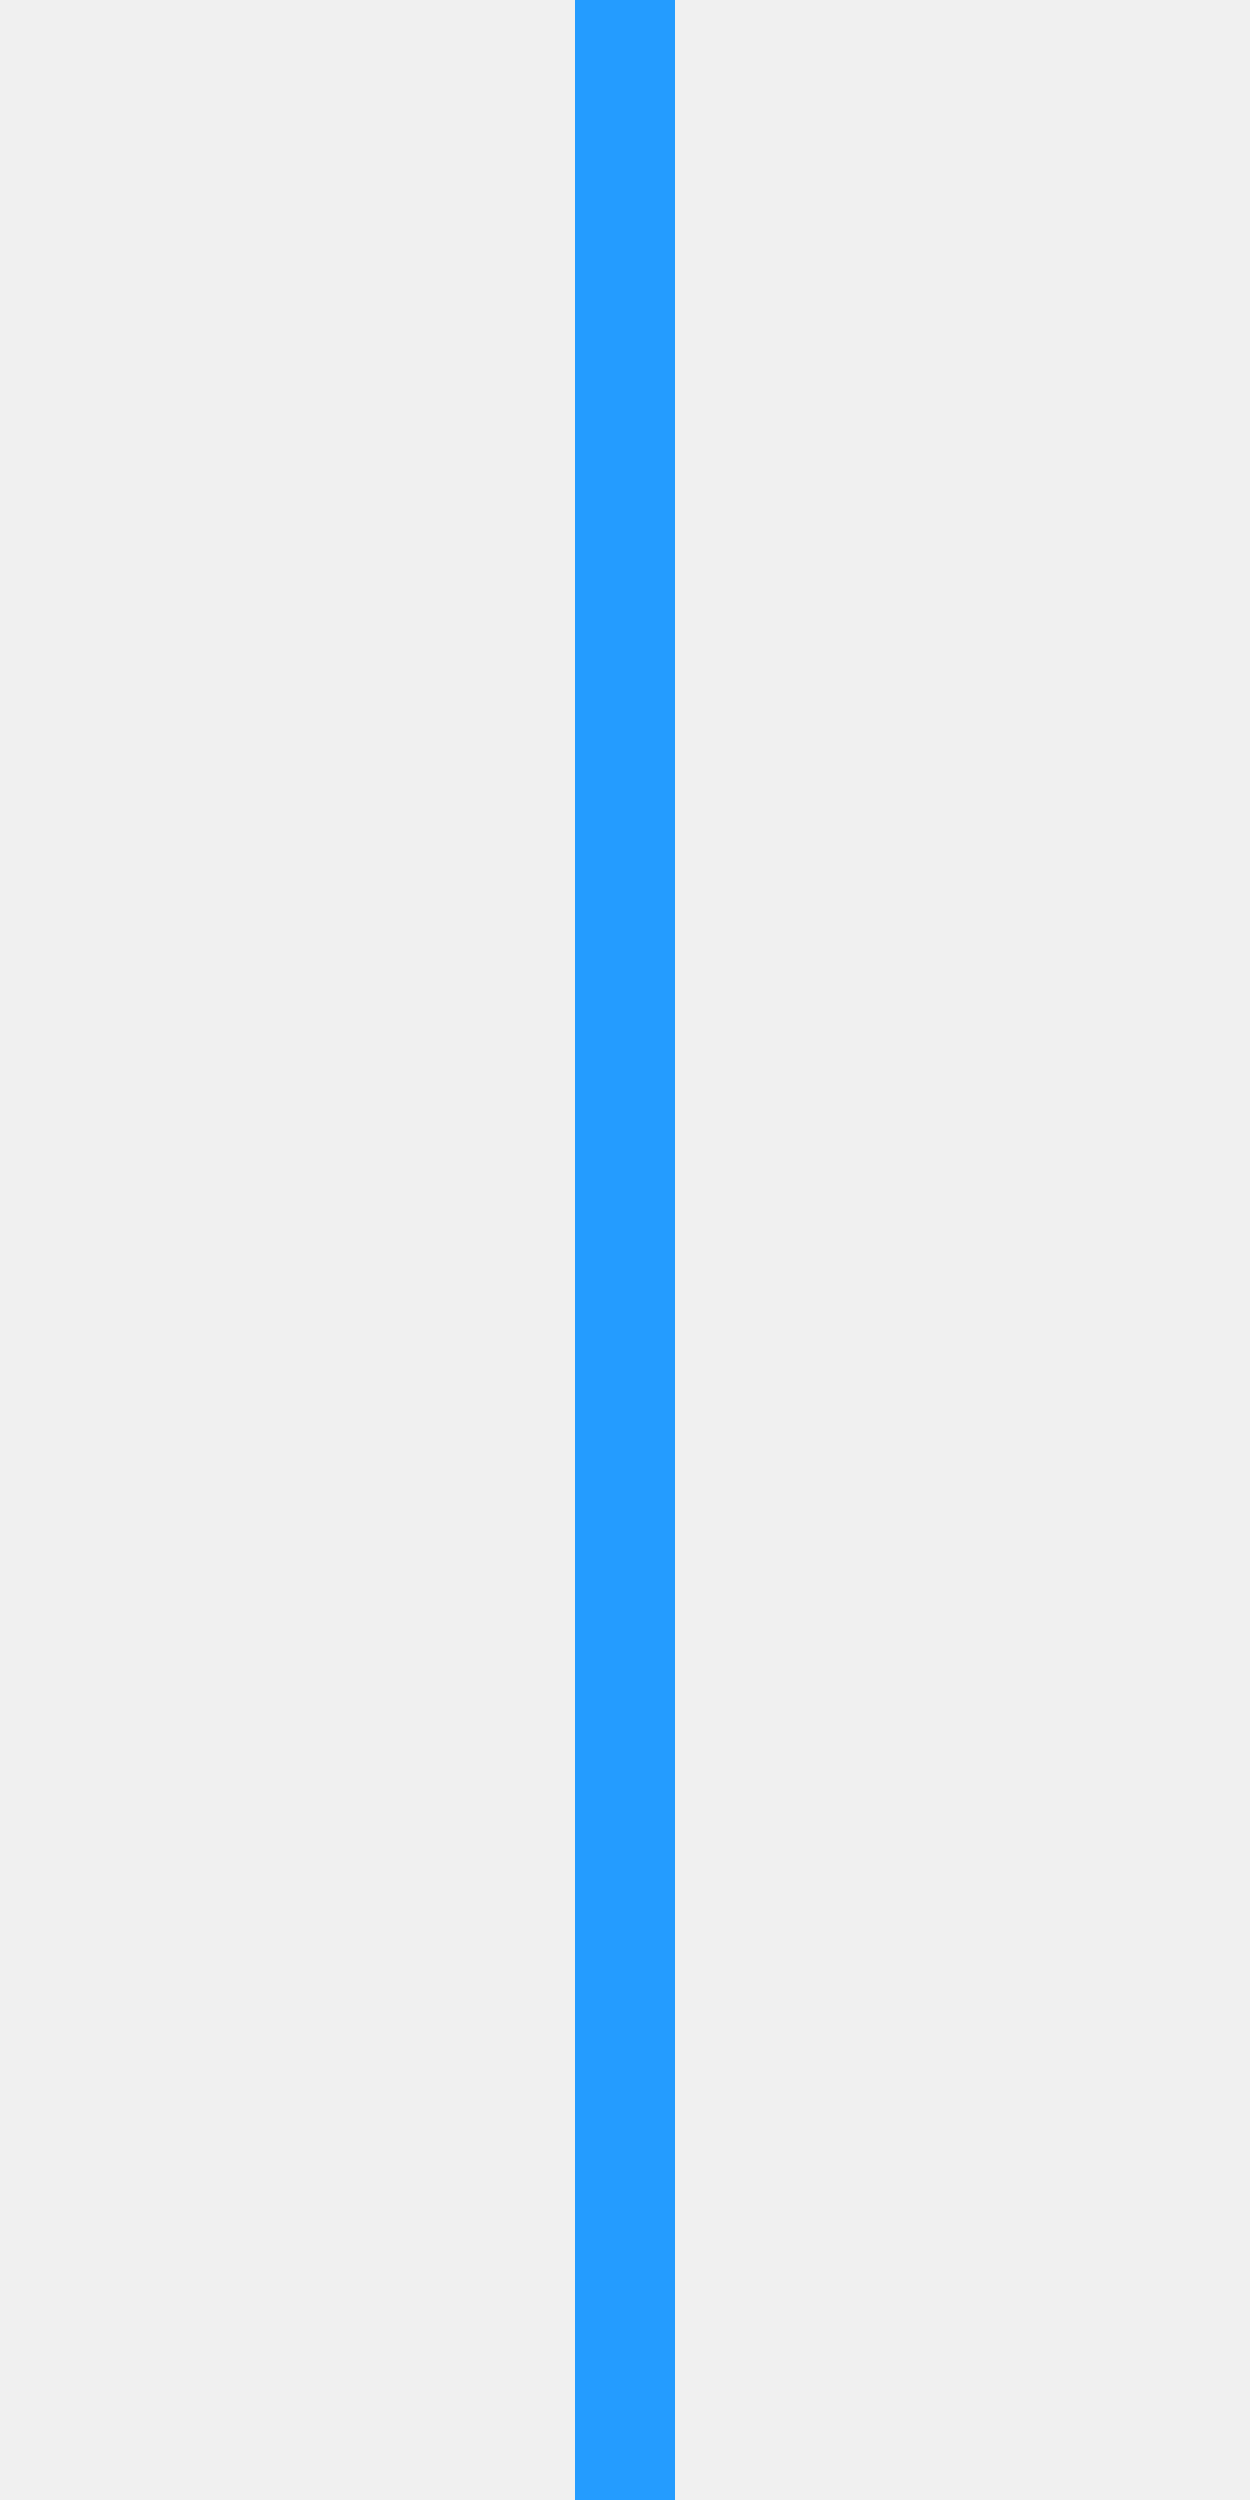
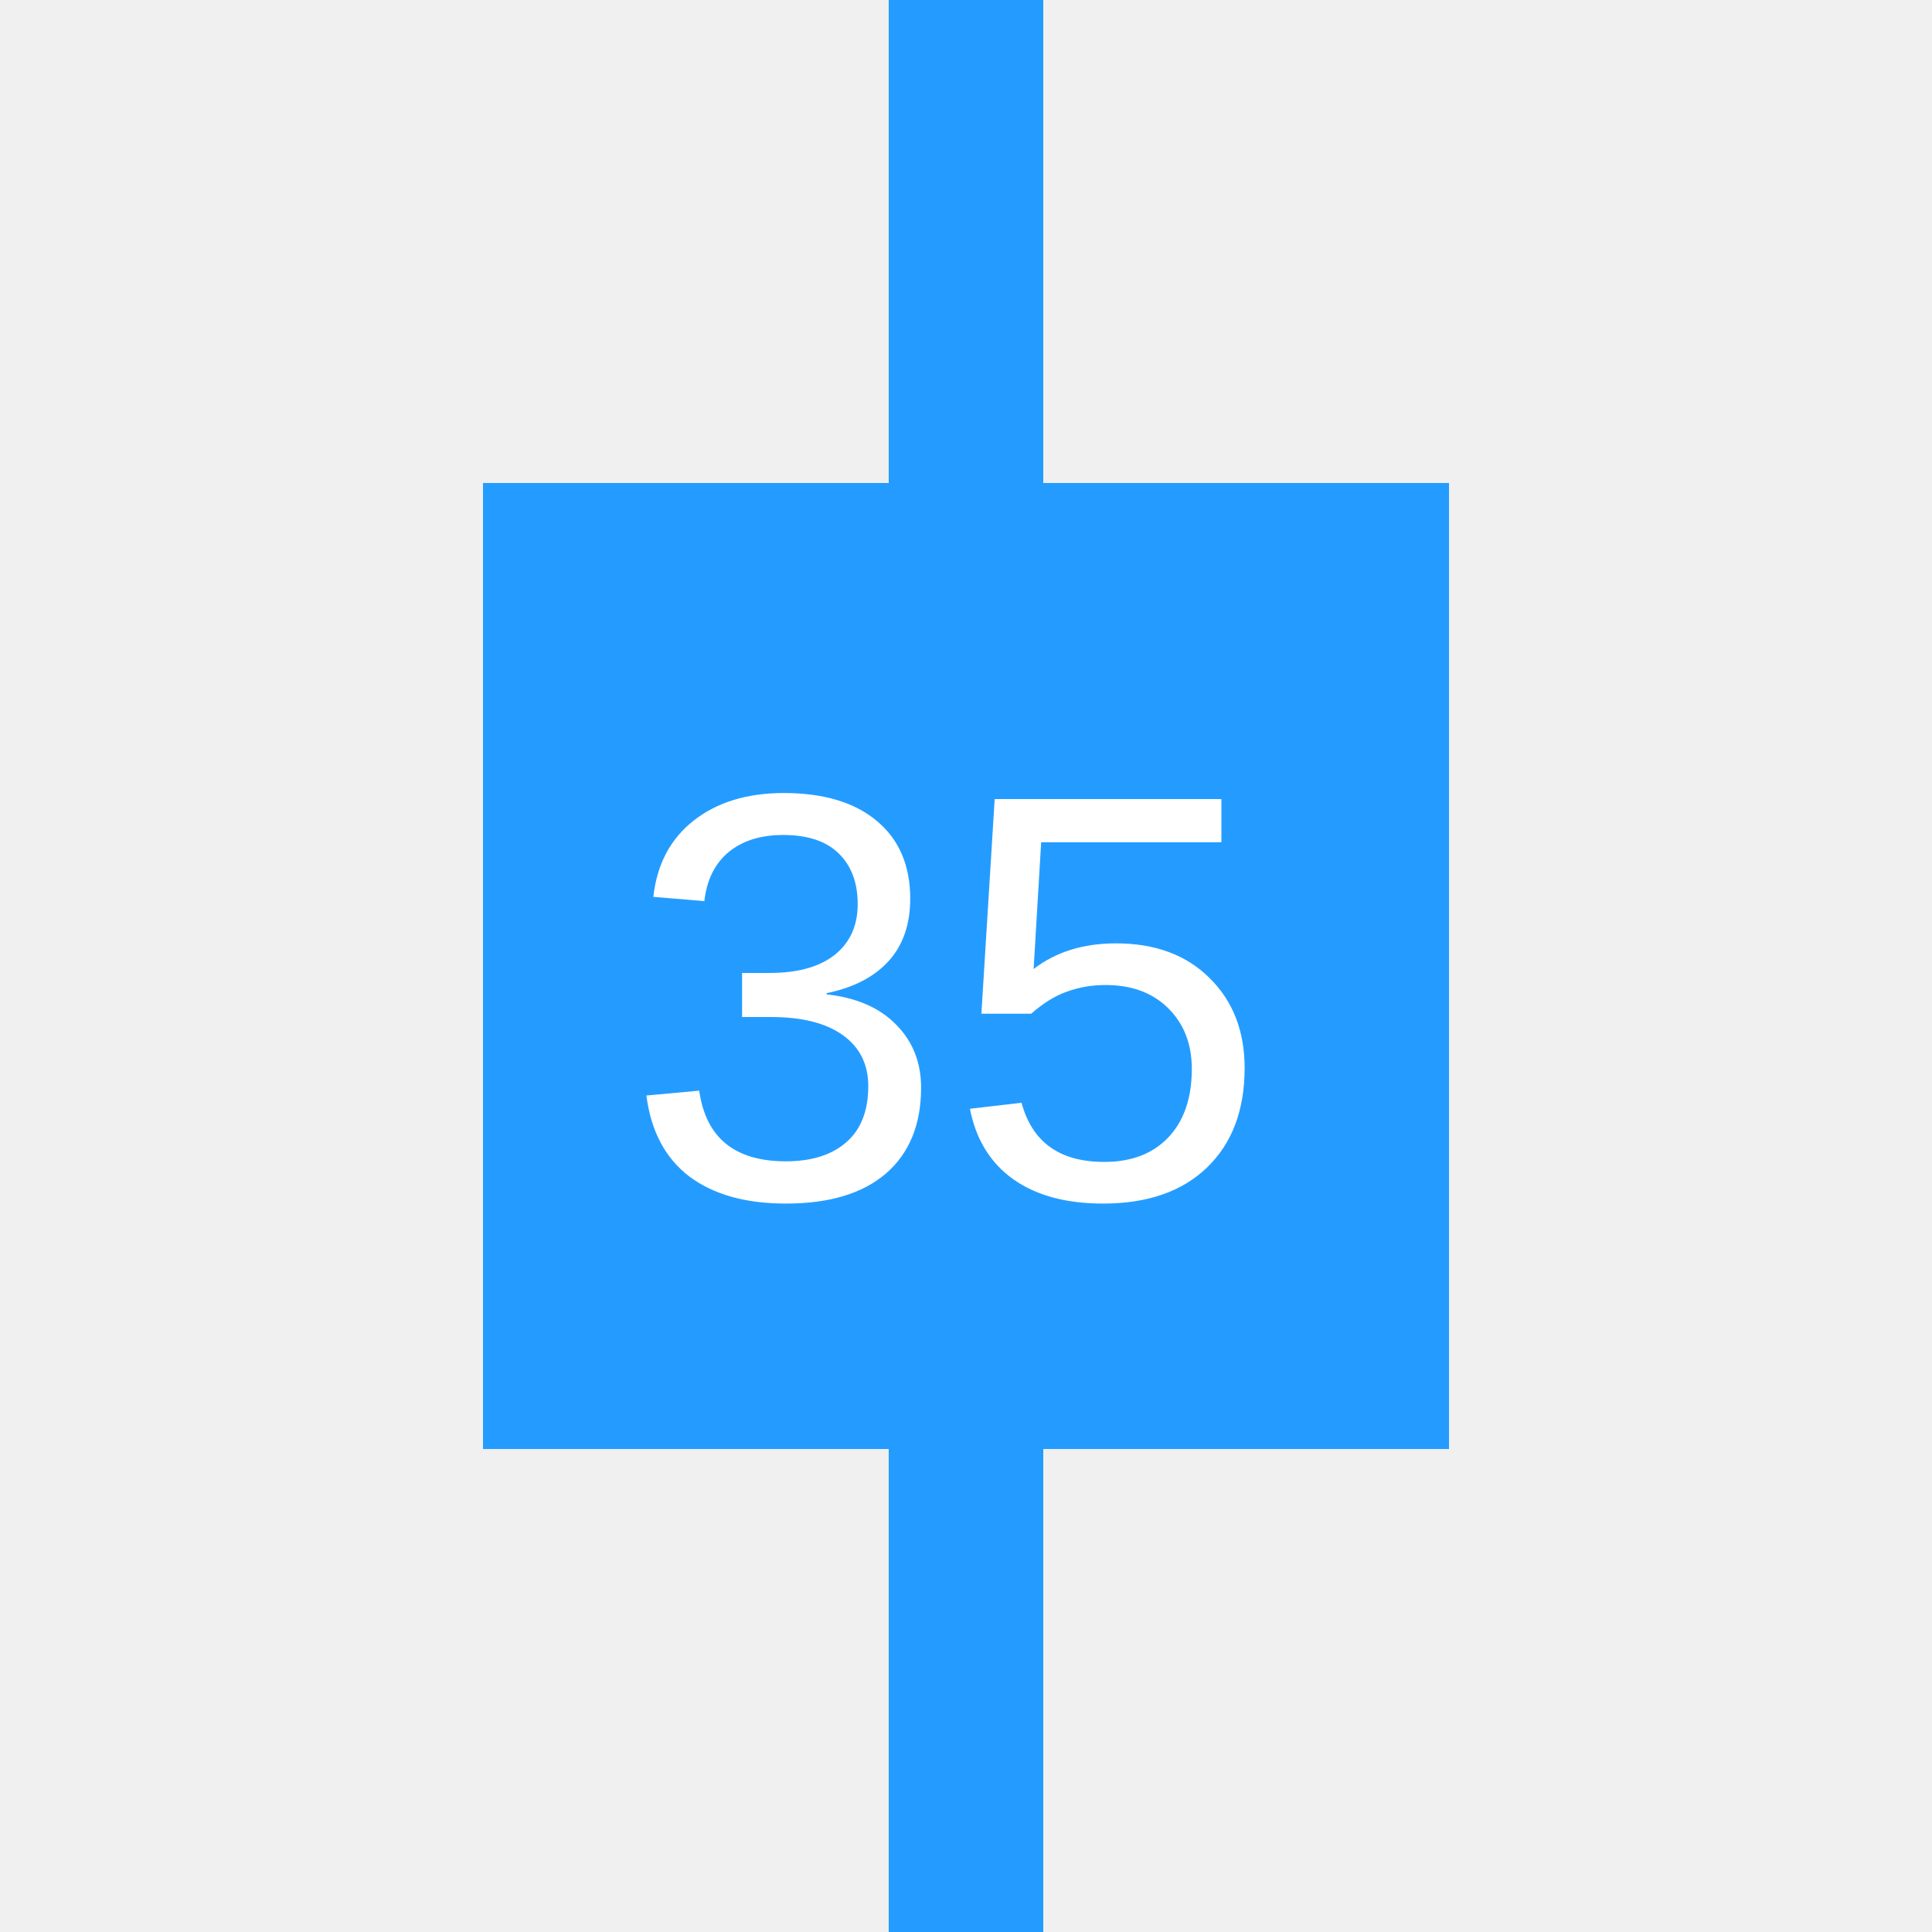
- <svg xmlns="http://www.w3.org/2000/svg" width="100" height="200">
+ <svg xmlns="http://www.w3.org/2000/svg" width="100" height="100">
  <line x1="50" y1="0" x2="50" y2="200" stroke="#249cff" stroke-width="8" />
+   <rect x="25" y="25" fill="#249cff" width="50" height="50" />
+   <text x="49" y="62" font-family="Arial" font-size="30" fill="white" text-anchor="middle">35</text>
</svg>
